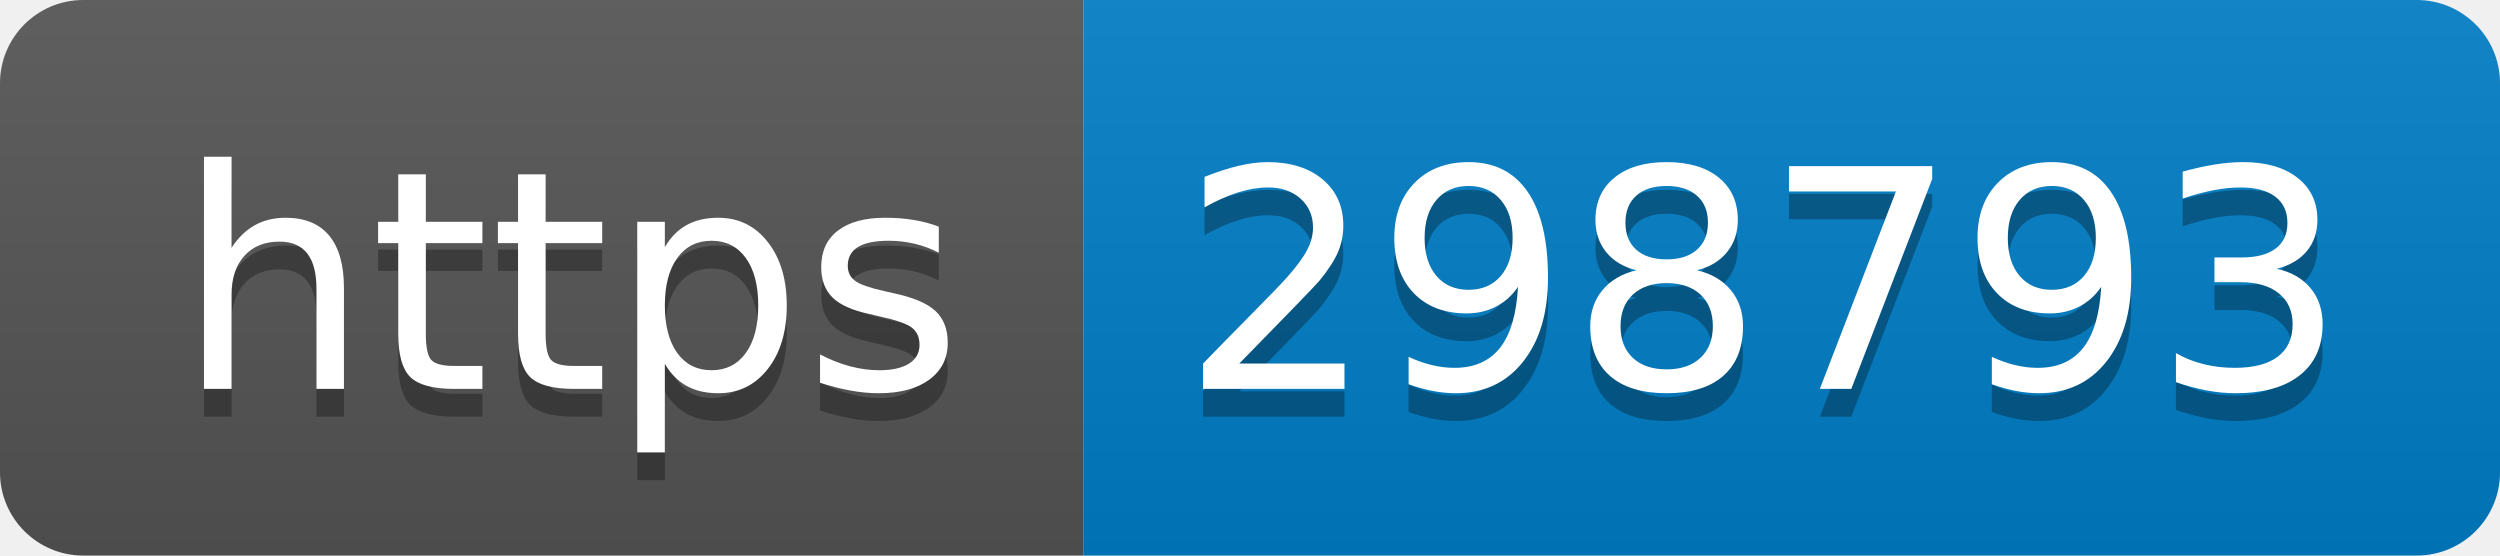
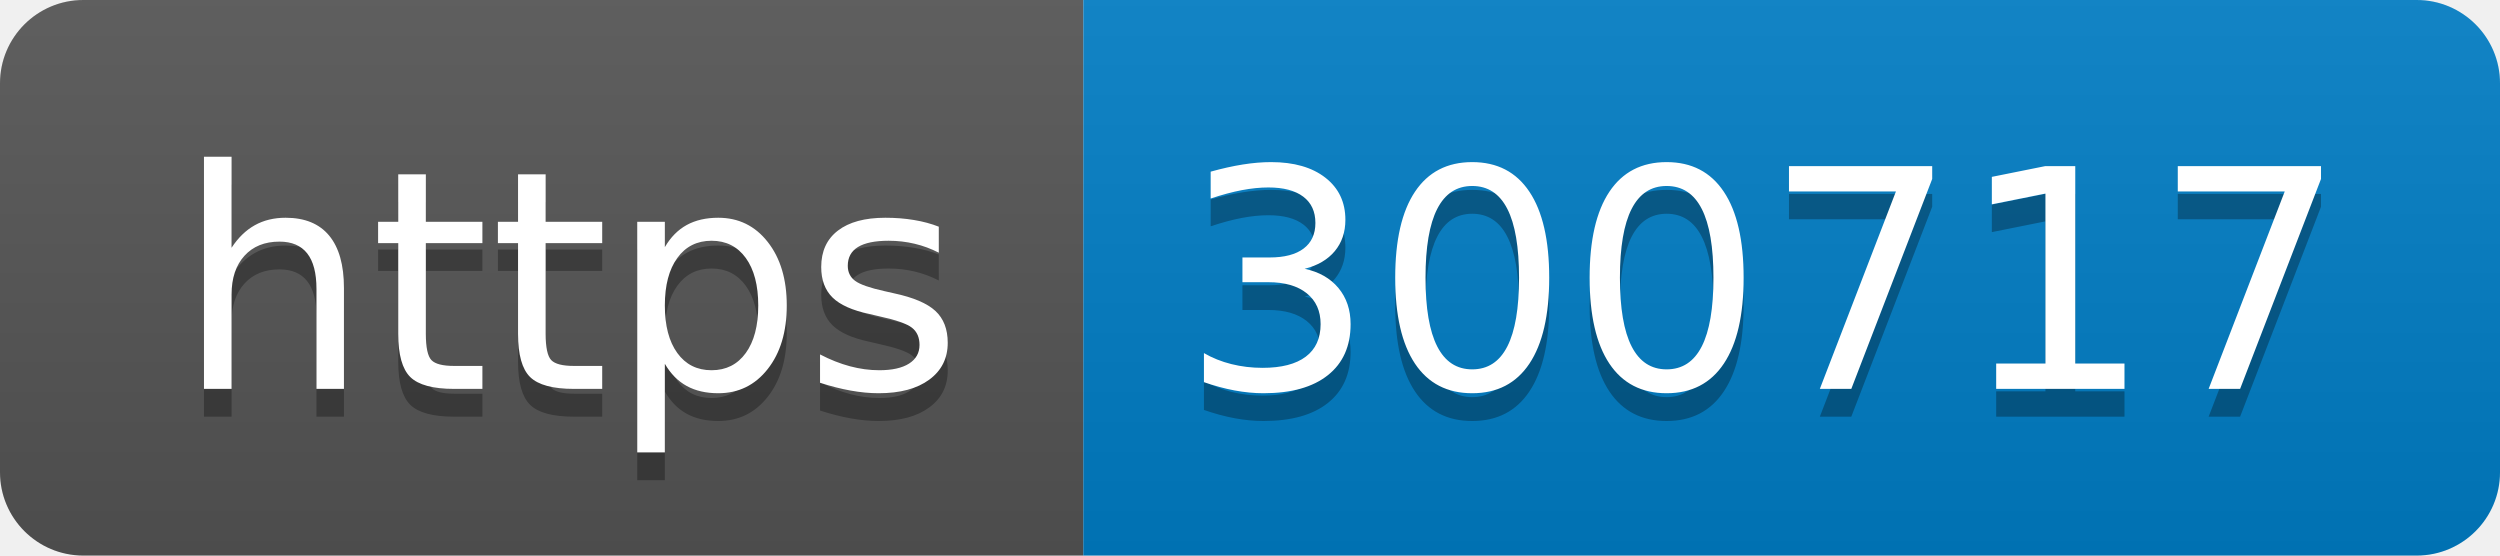
- <svg xmlns="http://www.w3.org/2000/svg" width="90" height="20" role="img" aria-label="https: 298793">
+ <svg xmlns="http://www.w3.org/2000/svg" width="90" height="20" role="img" aria-label="https: 300717">
  <linearGradient id="s" x2="0" y2="100%">
    <stop offset="0" stop-color="#bbb" stop-opacity=".1" />
    <stop offset="1" stop-opacity=".1" />
  </linearGradient>
  <clipPath id="r">
    <rect width="90" height="20" rx="3" fill="#fff" />
  </clipPath>
  <g clip-path="url(#r)">
    <rect width="39" height="20" fill="#555" />
    <rect x="39" width="51" height="20" fill="#007ec6" />
    <rect width="90" height="20" fill="url(#s)" />
  </g>
  <g fill="#fff" text-anchor="middle" font-family="Verdana,Geneva,DejaVu Sans,sans-serif" text-rendering="geometricPrecision" font-size="110">
    <text aria-hidden="true" x="205" y="150" fill="#010101" fill-opacity=".3" transform="scale(.1)" textLength="290">https</text>
    <text x="205" y="140" transform="scale(.1)" fill="#fff" textLength="290">https</text>
-     <text aria-hidden="true" x="635" y="150" fill="#010101" fill-opacity=".3" transform="scale(.1)" textLength="410">298793</text>
-     <text x="635" y="140" transform="scale(.1)" fill="#fff" textLength="410">298793</text>
+     <text aria-hidden="true" x="635" y="150" fill="#010101" fill-opacity=".3" transform="scale(.1)" textLength="410">300717</text>
+     <text x="635" y="140" transform="scale(.1)" fill="#fff" textLength="410">300717</text>
  </g>
</svg>
